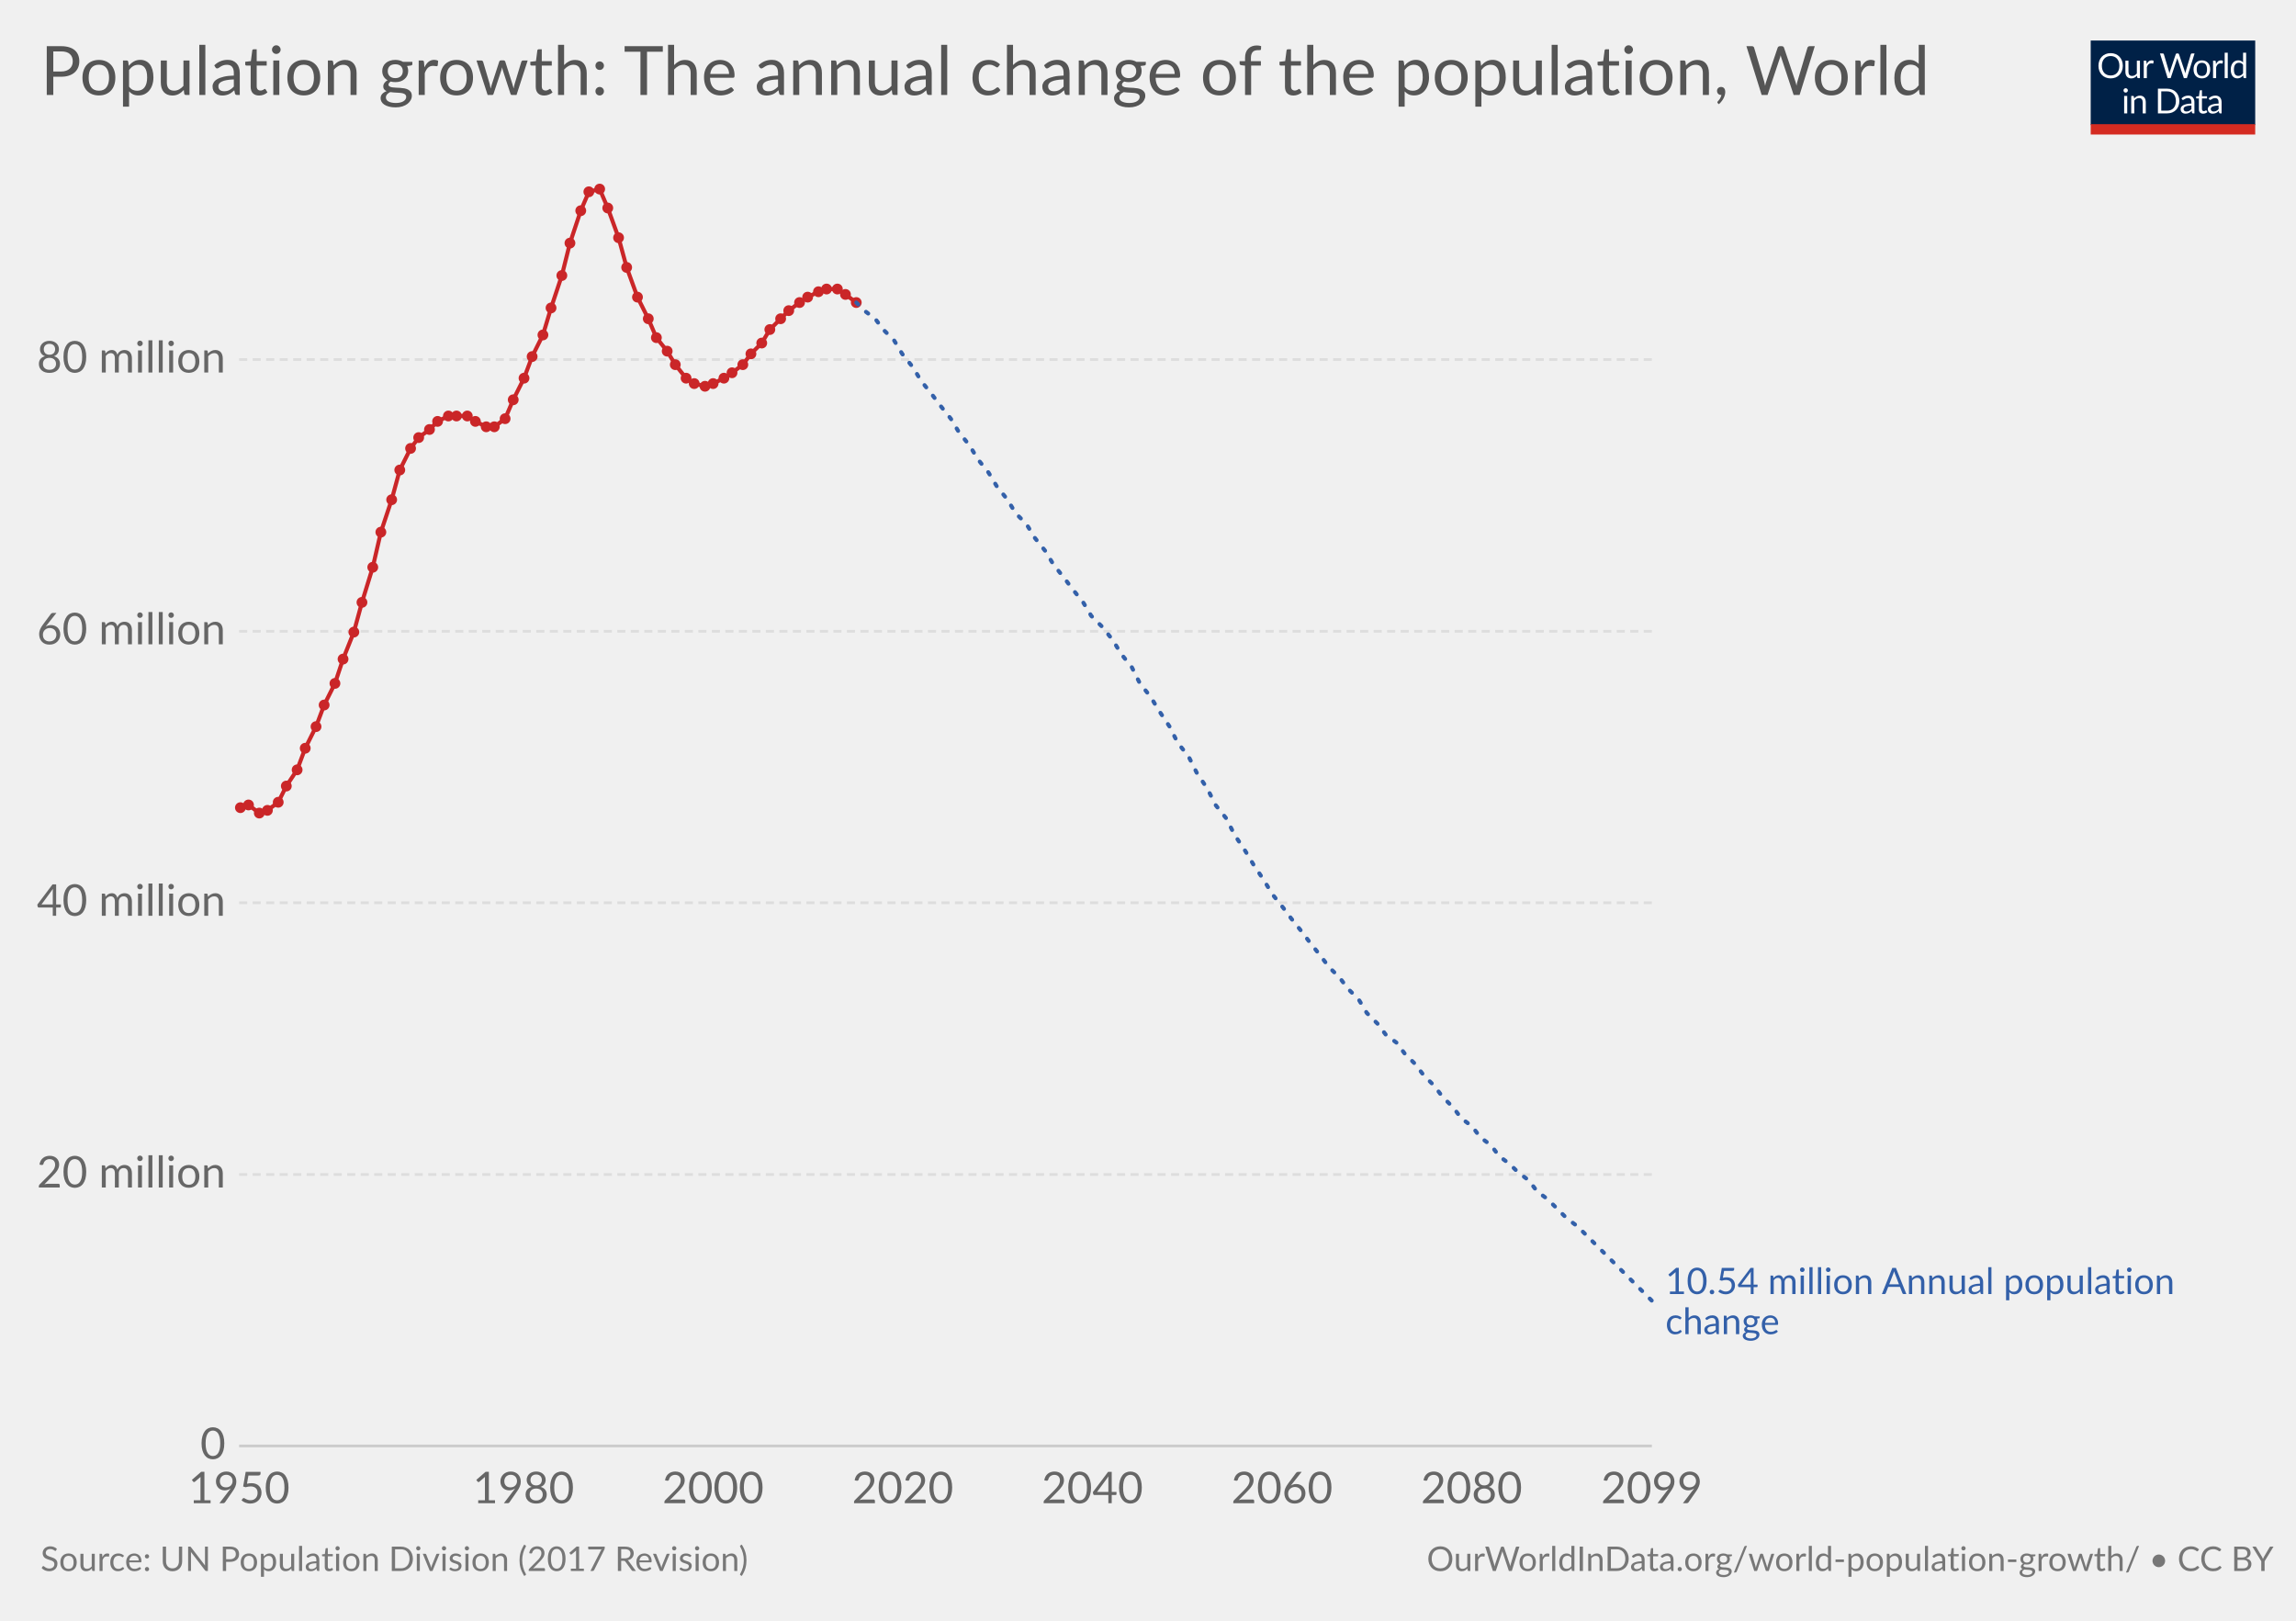
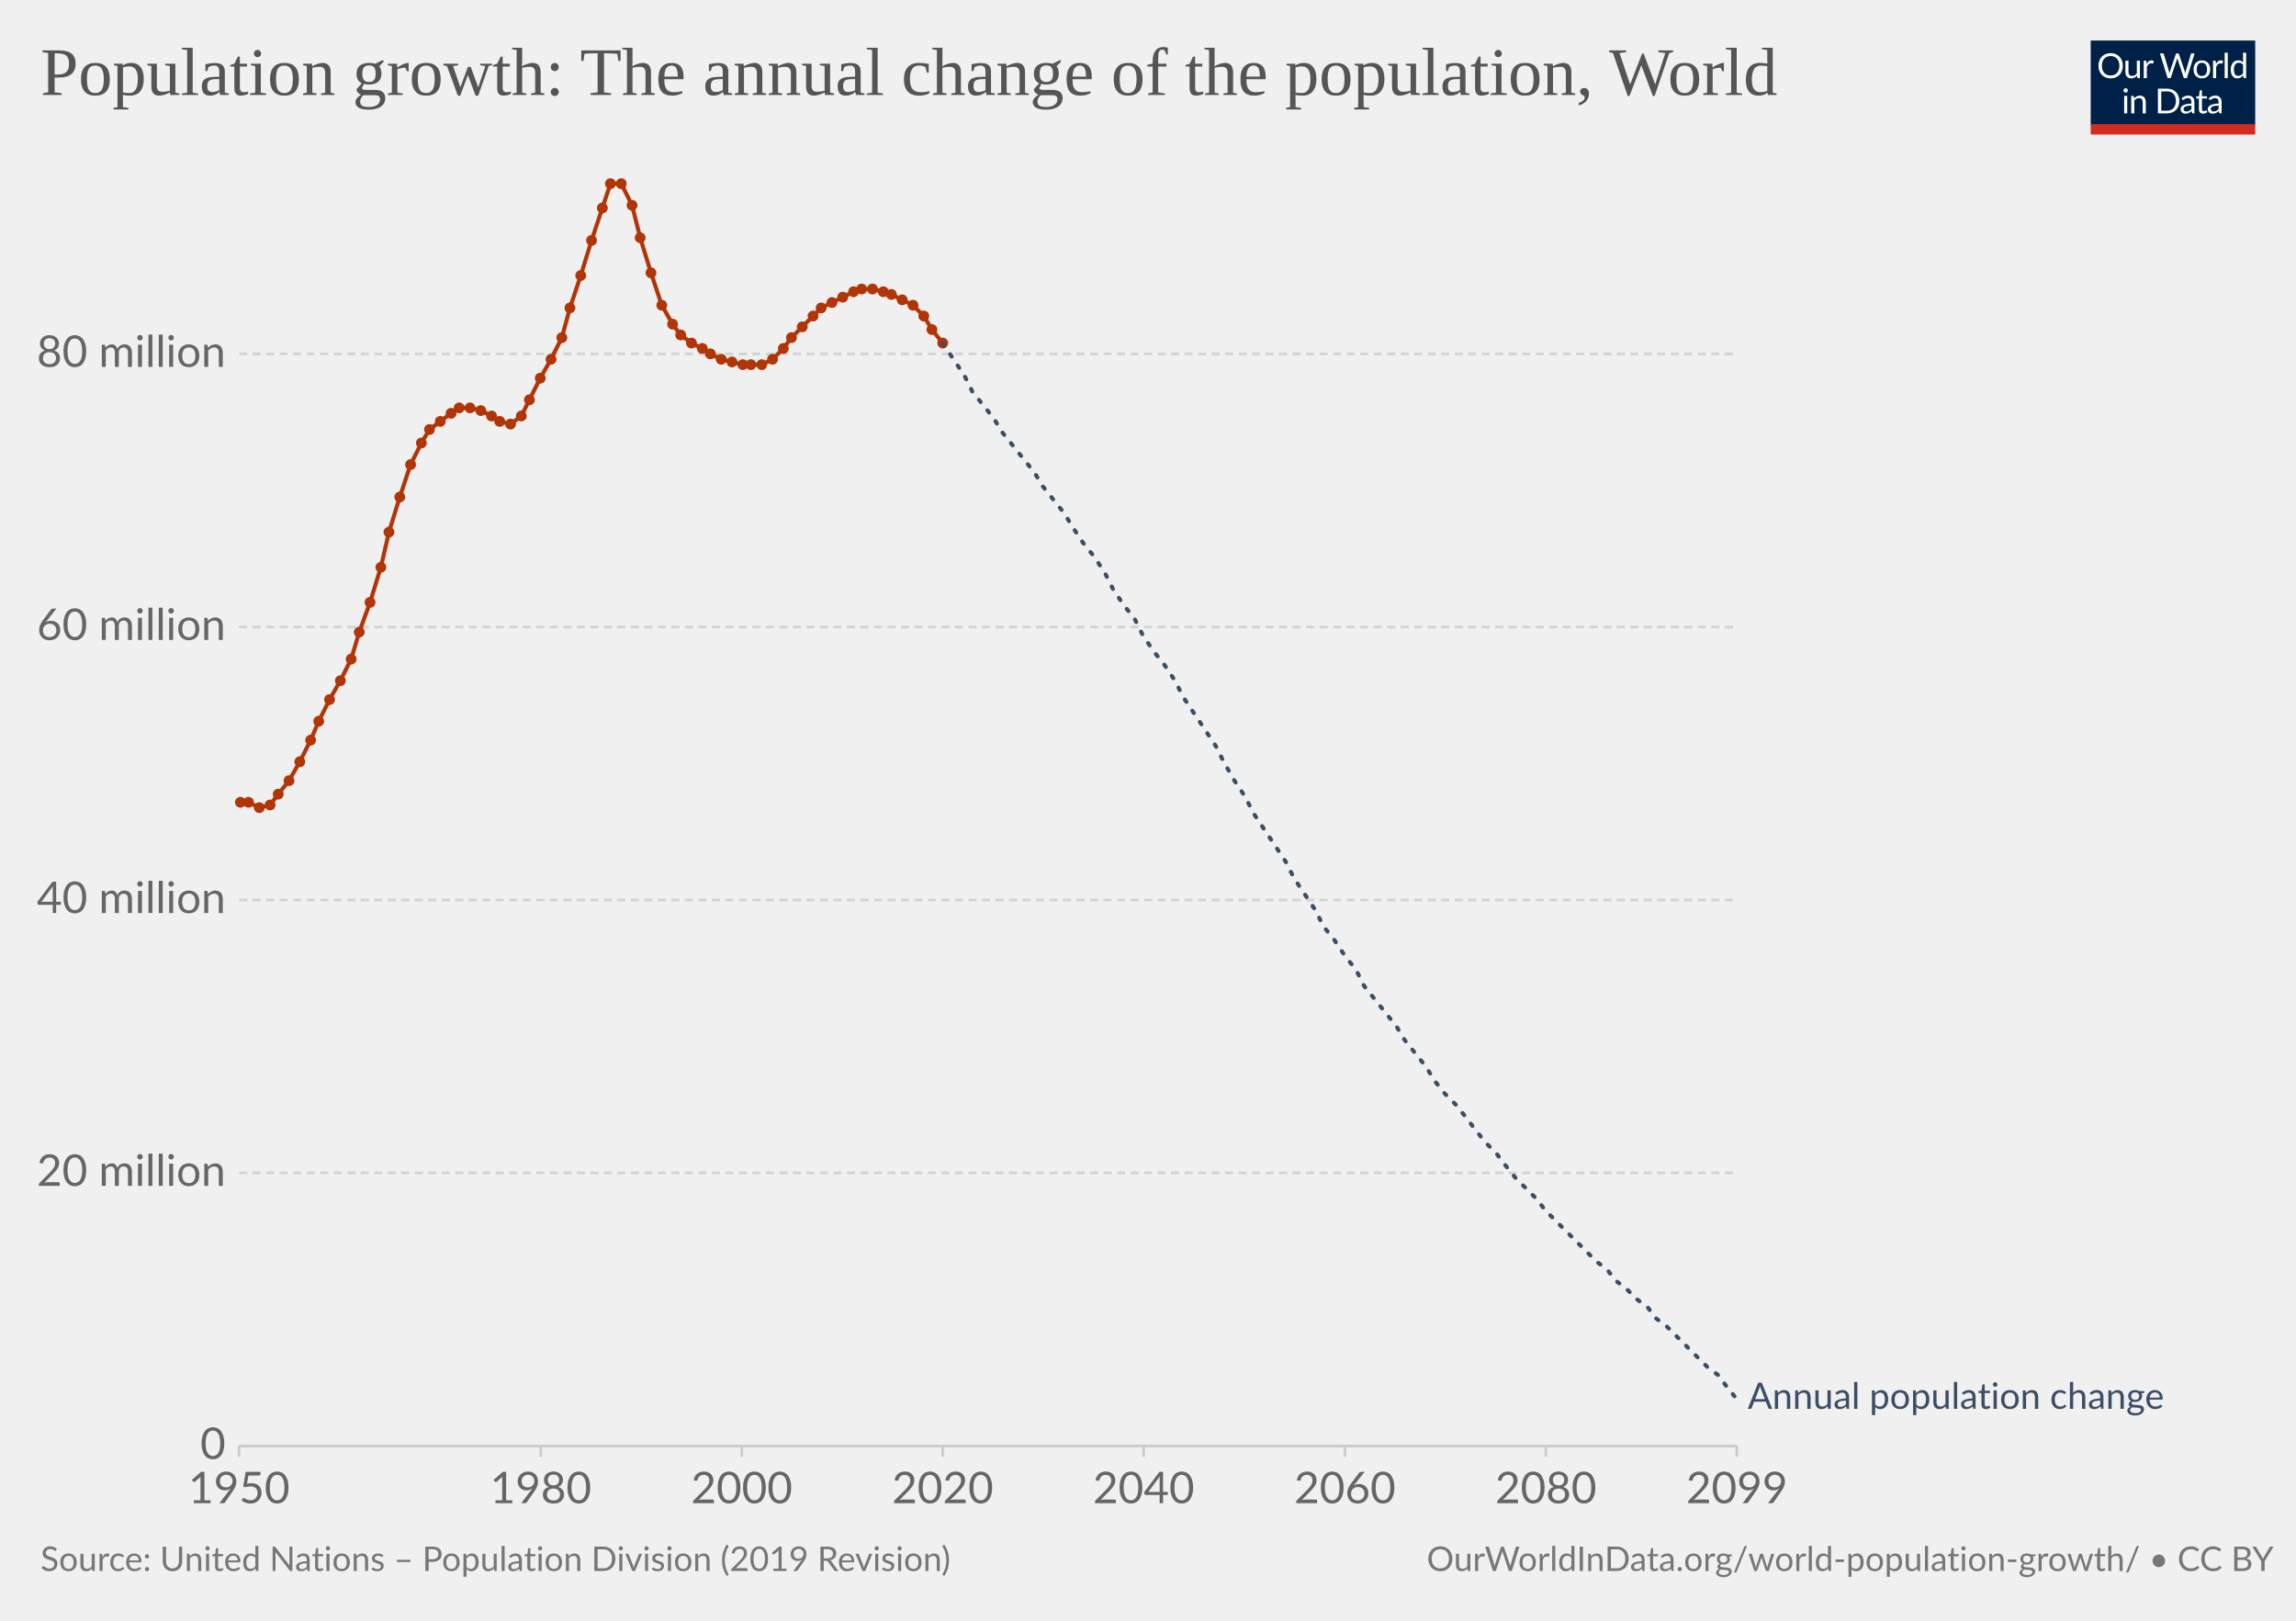
- <svg xmlns="http://www.w3.org/2000/svg" version="1.1" style="font-family:Lato, 'Helvetica Neue', Helvetica, Arial, sans-serif;font-size:18px;background-color:white;text-rendering:optimizeLegibility;-webkit-font-smoothing:antialiased" width="850" height="600">
+ <svg xmlns="http://www.w3.org/2000/svg" version="1.1" style="background-color:#fff;-webkit-font-smoothing:antialiased" width="850" height="600" viewBox="0 0 850 600" font-family="Lato,'Helvetica Neue',Helvetica,Arial,sans-serif" font-size="18" text-rendering="optimizeLegibility">
  <g class="HeaderView">
-     <g transform="translate(774, 15) scale(0.29)">
+     <g transform="matrix(.29 0 0 .29 774 15)">
      <svg width="210" height="120" viewBox="0 0 210 120" fill="none">
        <g clip-path="url(#clip0)">
-           <path d="M0 0H210V107.89H0V0Z" fill="#002147" />
-           <path d="M40.979 32.248C40.979 34.609 40.605 36.78 39.857 38.76C39.109 40.725 38.053 42.419 36.689 43.842C35.325 45.265 33.682 46.372 31.761 47.164C29.854 47.941 27.742 48.33 25.425 48.33C23.107 48.33 20.995 47.941 19.089 47.164C17.182 46.372 15.547 45.265 14.183 43.842C12.819 42.419 11.763 40.725 11.015 38.76C10.267 36.78 9.893 34.609 9.893 32.248C9.893 29.887 10.267 27.723 11.015 25.758C11.763 23.778 12.819 22.077 14.183 20.654C15.547 19.217 17.182 18.102 19.089 17.31C20.995 16.518 23.107 16.122 25.425 16.122C27.742 16.122 29.854 16.518 31.761 17.31C33.682 18.102 35.325 19.217 36.689 20.654C38.053 22.077 39.109 23.778 39.857 25.758C40.605 27.723 40.979 29.887 40.979 32.248ZM36.601 32.248C36.601 30.312 36.337 28.574 35.809 27.034C35.281 25.494 34.533 24.196 33.565 23.14C32.597 22.069 31.423 21.248 30.045 20.676C28.666 20.104 27.126 19.818 25.425 19.818C23.738 19.818 22.205 20.104 20.827 20.676C19.448 21.248 18.267 22.069 17.285 23.14C16.317 24.196 15.569 25.494 15.041 27.034C14.513 28.574 14.249 30.312 14.249 32.248C14.249 34.184 14.513 35.922 15.041 37.462C15.569 38.987 16.317 40.285 17.285 41.356C18.267 42.412 19.448 43.226 20.827 43.798C22.205 44.355 23.738 44.634 25.425 44.634C27.126 44.634 28.666 44.355 30.045 43.798C31.423 43.226 32.597 42.412 33.565 41.356C34.533 40.285 35.281 38.987 35.809 37.462C36.337 35.922 36.601 34.184 36.601 32.248ZM62.823 25.714V48H60.491C59.934 48 59.582 47.729 59.435 47.186L59.127 44.788C58.159 45.859 57.074 46.724 55.871 47.384C54.669 48.029 53.29 48.352 51.735 48.352C50.518 48.352 49.44 48.154 48.501 47.758C47.577 47.347 46.8 46.775 46.169 46.042C45.539 45.309 45.062 44.421 44.739 43.38C44.431 42.339 44.277 41.187 44.277 39.926V25.714H48.193V39.926C48.193 41.613 48.575 42.918 49.337 43.842C50.115 44.766 51.295 45.228 52.879 45.228C54.038 45.228 55.116 44.957 56.113 44.414C57.125 43.857 58.057 43.094 58.907 42.126V25.714H62.823ZM71.43 30.18C72.135 28.655 73 27.467 74.027 26.616C75.053 25.751 76.307 25.318 77.789 25.318C78.258 25.318 78.705 25.369 79.131 25.472C79.571 25.575 79.959 25.736 80.297 25.956L80.011 28.882C79.923 29.249 79.703 29.432 79.351 29.432C79.145 29.432 78.845 29.388 78.449 29.3C78.053 29.212 77.605 29.168 77.107 29.168C76.403 29.168 75.772 29.271 75.215 29.476C74.672 29.681 74.181 29.989 73.741 30.4C73.315 30.796 72.927 31.295 72.575 31.896C72.237 32.483 71.929 33.157 71.651 33.92V48H67.713V25.714H69.957C70.382 25.714 70.675 25.795 70.837 25.956C70.998 26.117 71.108 26.396 71.167 26.792L71.43 30.18ZM132.589 16.474L122.755 48H118.927L110.941 23.954C110.867 23.719 110.794 23.47 110.721 23.206C110.662 22.942 110.596 22.663 110.523 22.37C110.449 22.663 110.376 22.942 110.303 23.206C110.23 23.47 110.156 23.719 110.083 23.954L102.053 48H98.225L88.391 16.474H91.933C92.314 16.474 92.629 16.569 92.879 16.76C93.143 16.951 93.311 17.193 93.385 17.486L99.897 39.398C99.999 39.794 100.095 40.219 100.183 40.674C100.285 41.129 100.381 41.613 100.469 42.126C100.571 41.613 100.674 41.129 100.777 40.674C100.894 40.205 101.019 39.779 101.151 39.398L108.565 17.486C108.653 17.237 108.821 17.009 109.071 16.804C109.335 16.584 109.65 16.474 110.017 16.474H111.249C111.63 16.474 111.938 16.569 112.173 16.76C112.407 16.951 112.583 17.193 112.701 17.486L120.093 39.398C120.225 39.779 120.342 40.19 120.445 40.63C120.562 41.07 120.672 41.532 120.775 42.016C120.848 41.532 120.929 41.07 121.017 40.63C121.105 40.19 121.2 39.779 121.303 39.398L127.837 17.486C127.91 17.222 128.072 16.987 128.321 16.782C128.585 16.577 128.9 16.474 129.267 16.474H132.589ZM141.94 25.362C143.568 25.362 145.034 25.633 146.34 26.176C147.645 26.719 148.76 27.489 149.684 28.486C150.608 29.483 151.312 30.693 151.796 32.116C152.294 33.524 152.544 35.101 152.544 36.846C152.544 38.606 152.294 40.19 151.796 41.598C151.312 43.006 150.608 44.209 149.684 45.206C148.76 46.203 147.645 46.973 146.34 47.516C145.034 48.044 143.568 48.308 141.94 48.308C140.297 48.308 138.816 48.044 137.496 47.516C136.19 46.973 135.076 46.203 134.152 45.206C133.228 44.209 132.516 43.006 132.018 41.598C131.534 40.19 131.292 38.606 131.292 36.846C131.292 35.101 131.534 33.524 132.018 32.116C132.516 30.693 133.228 29.483 134.152 28.486C135.076 27.489 136.19 26.719 137.496 26.176C138.816 25.633 140.297 25.362 141.94 25.362ZM141.94 45.25C144.14 45.25 145.782 44.517 146.868 43.05C147.953 41.569 148.496 39.508 148.496 36.868C148.496 34.213 147.953 32.145 146.868 30.664C145.782 29.183 144.14 28.442 141.94 28.442C140.825 28.442 139.85 28.633 139.014 29.014C138.192 29.395 137.503 29.945 136.946 30.664C136.403 31.383 135.992 32.27 135.714 33.326C135.45 34.367 135.318 35.548 135.318 36.868C135.318 39.508 135.86 41.569 136.946 43.05C138.046 44.517 139.71 45.25 141.94 45.25ZM159.908 30.18C160.612 28.655 161.478 27.467 162.504 26.616C163.531 25.751 164.785 25.318 166.266 25.318C166.736 25.318 167.183 25.369 167.608 25.472C168.048 25.575 168.437 25.736 168.774 25.956L168.488 28.882C168.4 29.249 168.18 29.432 167.828 29.432C167.623 29.432 167.322 29.388 166.926 29.3C166.53 29.212 166.083 29.168 165.584 29.168C164.88 29.168 164.25 29.271 163.692 29.476C163.15 29.681 162.658 29.989 162.218 30.4C161.793 30.796 161.404 31.295 161.052 31.896C160.715 32.483 160.407 33.157 160.128 33.92V48H156.19V25.714H158.434C158.86 25.714 159.153 25.795 159.314 25.956C159.476 26.117 159.586 26.396 159.644 26.792L159.908 30.18ZM174.946 15.594V48H171.03V15.594H174.946ZM194.496 31.016C193.763 30.033 192.971 29.351 192.12 28.97C191.269 28.574 190.316 28.376 189.26 28.376C187.192 28.376 185.601 29.117 184.486 30.598C183.371 32.079 182.814 34.191 182.814 36.934C182.814 38.386 182.939 39.633 183.188 40.674C183.437 41.701 183.804 42.551 184.288 43.226C184.772 43.886 185.366 44.37 186.07 44.678C186.774 44.986 187.573 45.14 188.468 45.14C189.759 45.14 190.881 44.847 191.834 44.26C192.802 43.673 193.689 42.845 194.496 41.774V31.016ZM198.412 15.594V48H196.08C195.523 48 195.171 47.729 195.024 47.186L194.672 44.48C193.719 45.624 192.633 46.548 191.416 47.252C190.199 47.956 188.791 48.308 187.192 48.308C185.916 48.308 184.757 48.066 183.716 47.582C182.675 47.083 181.787 46.357 181.054 45.404C180.321 44.451 179.756 43.263 179.36 41.84C178.964 40.417 178.766 38.782 178.766 36.934C178.766 35.291 178.986 33.766 179.426 32.358C179.866 30.935 180.497 29.703 181.318 28.662C182.139 27.621 183.144 26.807 184.332 26.22C185.535 25.619 186.884 25.318 188.38 25.318C189.744 25.318 190.91 25.553 191.878 26.022C192.861 26.477 193.733 27.115 194.496 27.936V15.594H198.412ZM46.614 70.714V93H42.698V70.714H46.614ZM47.45 63.718C47.45 64.099 47.369 64.459 47.208 64.796C47.061 65.119 46.856 65.412 46.592 65.676C46.343 65.925 46.042 66.123 45.69 66.27C45.352 66.417 44.993 66.49 44.612 66.49C44.23 66.49 43.871 66.417 43.534 66.27C43.211 66.123 42.925 65.925 42.676 65.676C42.426 65.412 42.228 65.119 42.082 64.796C41.935 64.459 41.862 64.099 41.862 63.718C41.862 63.337 41.935 62.977 42.082 62.64C42.228 62.288 42.426 61.987 42.676 61.738C42.925 61.474 43.211 61.269 43.534 61.122C43.871 60.975 44.23 60.902 44.612 60.902C44.993 60.902 45.352 60.975 45.69 61.122C46.042 61.269 46.343 61.474 46.592 61.738C46.856 61.987 47.061 62.288 47.208 62.64C47.369 62.977 47.45 63.337 47.45 63.718ZM55.424 73.948C55.908 73.405 56.422 72.914 56.964 72.474C57.507 72.034 58.079 71.66 58.68 71.352C59.296 71.029 59.941 70.787 60.616 70.626C61.306 70.45 62.046 70.362 62.838 70.362C64.055 70.362 65.126 70.567 66.05 70.978C66.989 71.374 67.766 71.946 68.382 72.694C69.013 73.427 69.49 74.315 69.812 75.356C70.135 76.397 70.296 77.549 70.296 78.81V93H66.358V78.81C66.358 77.123 65.969 75.818 65.192 74.894C64.43 73.955 63.264 73.486 61.694 73.486C60.535 73.486 59.45 73.765 58.438 74.322C57.441 74.879 56.517 75.635 55.666 76.588V93H51.728V70.714H54.082C54.639 70.714 54.984 70.985 55.116 71.528L55.424 73.948ZM113.129 77.248C113.129 79.609 112.755 81.758 112.007 83.694C111.259 85.63 110.203 87.287 108.839 88.666C107.475 90.045 105.832 91.115 103.911 91.878C102.004 92.626 99.892 93 97.575 93H85.805V61.474H97.575C99.892 61.474 102.004 61.855 103.911 62.618C105.832 63.366 107.475 64.437 108.839 65.83C110.203 67.209 111.259 68.866 112.007 70.802C112.755 72.738 113.129 74.887 113.129 77.248ZM108.751 77.248C108.751 75.312 108.487 73.581 107.959 72.056C107.431 70.531 106.683 69.24 105.715 68.184C104.747 67.128 103.574 66.321 102.195 65.764C100.816 65.207 99.276 64.928 97.575 64.928H90.073V89.546H97.575C99.276 89.546 100.816 89.267 102.195 88.71C103.574 88.153 104.747 87.353 105.715 86.312C106.683 85.256 107.431 83.965 107.959 82.44C108.487 80.915 108.751 79.184 108.751 77.248ZM128.553 82.968C126.749 83.027 125.209 83.173 123.933 83.408C122.672 83.628 121.638 83.921 120.831 84.288C120.039 84.655 119.46 85.087 119.093 85.586C118.741 86.085 118.565 86.642 118.565 87.258C118.565 87.845 118.661 88.351 118.851 88.776C119.042 89.201 119.299 89.553 119.621 89.832C119.959 90.096 120.347 90.294 120.787 90.426C121.242 90.543 121.726 90.602 122.239 90.602C122.929 90.602 123.559 90.536 124.131 90.404C124.703 90.257 125.239 90.052 125.737 89.788C126.251 89.524 126.735 89.209 127.189 88.842C127.659 88.475 128.113 88.057 128.553 87.588V82.968ZM115.903 73.86C117.135 72.672 118.463 71.785 119.885 71.198C121.308 70.611 122.885 70.318 124.615 70.318C125.862 70.318 126.969 70.523 127.937 70.934C128.905 71.345 129.719 71.917 130.379 72.65C131.039 73.383 131.538 74.271 131.875 75.312C132.213 76.353 132.381 77.497 132.381 78.744V93H130.643C130.262 93 129.969 92.941 129.763 92.824C129.558 92.692 129.397 92.443 129.279 92.076L128.839 89.964C128.253 90.507 127.681 90.991 127.123 91.416C126.566 91.827 125.979 92.179 125.363 92.472C124.747 92.751 124.087 92.963 123.383 93.11C122.694 93.271 121.924 93.352 121.073 93.352C120.208 93.352 119.394 93.235 118.631 93C117.869 92.751 117.201 92.384 116.629 91.9C116.072 91.416 115.625 90.807 115.287 90.074C114.965 89.326 114.803 88.446 114.803 87.434C114.803 86.554 115.045 85.711 115.529 84.904C116.013 84.083 116.798 83.357 117.883 82.726C118.969 82.095 120.384 81.582 122.129 81.186C123.875 80.775 126.016 80.541 128.553 80.482V78.744C128.553 77.013 128.179 75.708 127.431 74.828C126.683 73.933 125.591 73.486 124.153 73.486C123.185 73.486 122.371 73.611 121.711 73.86C121.066 74.095 120.501 74.366 120.017 74.674C119.548 74.967 119.137 75.239 118.785 75.488C118.448 75.723 118.111 75.84 117.773 75.84C117.509 75.84 117.282 75.774 117.091 75.642C116.901 75.495 116.739 75.319 116.607 75.114L115.903 73.86ZM143.568 93.352C141.808 93.352 140.451 92.861 139.498 91.878C138.559 90.895 138.09 89.48 138.09 87.632V73.992H135.406C135.171 73.992 134.973 73.926 134.812 73.794C134.65 73.647 134.57 73.427 134.57 73.134V71.572L138.222 71.11L139.124 64.224C139.168 64.004 139.263 63.828 139.41 63.696C139.571 63.549 139.776 63.476 140.026 63.476H142.006V71.154H148.452V73.992H142.006V87.368C142.006 88.307 142.233 89.003 142.688 89.458C143.142 89.913 143.729 90.14 144.448 90.14C144.858 90.14 145.21 90.089 145.504 89.986C145.812 89.869 146.076 89.744 146.296 89.612C146.516 89.48 146.699 89.363 146.846 89.26C147.007 89.143 147.146 89.084 147.264 89.084C147.469 89.084 147.652 89.209 147.814 89.458L148.958 91.328C148.283 91.959 147.469 92.457 146.516 92.824C145.562 93.176 144.58 93.352 143.568 93.352ZM163.253 82.968C161.449 83.027 159.909 83.173 158.633 83.408C157.372 83.628 156.338 83.921 155.531 84.288C154.739 84.655 154.16 85.087 153.793 85.586C153.441 86.085 153.265 86.642 153.265 87.258C153.265 87.845 153.36 88.351 153.551 88.776C153.742 89.201 153.998 89.553 154.321 89.832C154.658 90.096 155.047 90.294 155.487 90.426C155.942 90.543 156.426 90.602 156.939 90.602C157.628 90.602 158.259 90.536 158.831 90.404C159.403 90.257 159.938 90.052 160.437 89.788C160.95 89.524 161.434 89.209 161.889 88.842C162.358 88.475 162.813 88.057 163.253 87.588V82.968ZM150.603 73.86C151.835 72.672 153.162 71.785 154.585 71.198C156.008 70.611 157.584 70.318 159.315 70.318C160.562 70.318 161.669 70.523 162.637 70.934C163.605 71.345 164.419 71.917 165.079 72.65C165.739 73.383 166.238 74.271 166.575 75.312C166.912 76.353 167.081 77.497 167.081 78.744V93H165.343C164.962 93 164.668 92.941 164.463 92.824C164.258 92.692 164.096 92.443 163.979 92.076L163.539 89.964C162.952 90.507 162.38 90.991 161.823 91.416C161.266 91.827 160.679 92.179 160.063 92.472C159.447 92.751 158.787 92.963 158.083 93.11C157.394 93.271 156.624 93.352 155.773 93.352C154.908 93.352 154.094 93.235 153.331 93C152.568 92.751 151.901 92.384 151.329 91.9C150.772 91.416 150.324 90.807 149.987 90.074C149.664 89.326 149.503 88.446 149.503 87.434C149.503 86.554 149.745 85.711 150.229 84.904C150.713 84.083 151.498 83.357 152.583 82.726C153.668 82.095 155.084 81.582 156.829 81.186C158.574 80.775 160.716 80.541 163.253 80.482V78.744C163.253 77.013 162.879 75.708 162.131 74.828C161.383 73.933 160.29 73.486 158.853 73.486C157.885 73.486 157.071 73.611 156.411 73.86C155.766 74.095 155.201 74.366 154.717 74.674C154.248 74.967 153.837 75.239 153.485 75.488C153.148 75.723 152.81 75.84 152.473 75.84C152.209 75.84 151.982 75.774 151.791 75.642C151.6 75.495 151.439 75.319 151.307 75.114L150.603 73.86Z" fill="white" />
-           <rect y="106.789" width="210" height="13.211" fill="#D42B21" />
+           <path d="M0 0h210v107.89H0V0z" fill="#002147" />
+           <path d="M40.98 32.25c0 2.36-.38 4.53-1.12 6.51a14.26 14.26 0 01-8.1 8.4c-1.9.78-4.02 1.17-6.34 1.17a16.6 16.6 0 01-6.33-1.17 14.31 14.31 0 01-8.08-8.4 18.29 18.29 0 01-1.12-6.51c0-2.36.38-4.53 1.12-6.5a14.32 14.32 0 018.07-8.44c1.92-.8 4.03-1.19 6.34-1.19 2.32 0 4.43.4 6.34 1.19 1.92.8 3.56 1.9 4.93 3.34a14.87 14.87 0 013.17 5.1 18.1 18.1 0 011.12 6.5zm-4.38 0c0-1.94-.26-3.68-.8-5.22a10.91 10.91 0 00-2.24-3.89 9.68 9.68 0 00-3.52-2.46 11.95 11.95 0 00-4.62-.86c-1.68 0-3.21.28-4.6.86a9.88 9.88 0 00-3.54 2.46 10.91 10.91 0 00-2.24 3.9c-.53 1.53-.8 3.27-.8 5.2 0 1.94.27 3.68.8 5.22a11.17 11.17 0 002.24 3.9 10.01 10.01 0 003.55 2.44c1.38.56 2.9.83 4.6.83 1.7 0 3.24-.27 4.61-.83a9.8 9.8 0 003.52-2.44 11.17 11.17 0 002.25-3.9c.53-1.54.8-3.28.8-5.21zm26.22-6.54V48H60.5c-.56 0-.9-.27-1.05-.81l-.31-2.4a12.45 12.45 0 01-3.26 2.6c-1.2.64-2.58.96-4.13.96-1.22 0-2.3-.2-3.24-.6a6.52 6.52 0 01-2.33-1.7 7.37 7.37 0 01-1.43-2.67c-.3-1.04-.46-2.2-.46-3.45V25.7h3.91v14.22c0 1.68.38 2.99 1.15 3.91.77.93 1.96 1.39 3.54 1.39 1.16 0 2.24-.27 3.23-.82a10.42 10.42 0 002.8-2.28V25.7h3.91zm8.61 4.47a9.94 9.94 0 012.6-3.56 5.64 5.64 0 013.76-1.3c.47 0 .92.05 1.34.15.44.1.83.27 1.17.49l-.3 2.92c-.09.37-.3.55-.66.55-.2 0-.5-.04-.9-.13a6.21 6.21 0 00-3.24.18c-.54.2-1.03.5-1.47.92-.42.4-.81.9-1.17 1.5-.33.58-.64 1.26-.92 2.02V48H67.7V25.71h2.25c.42 0 .72.08.88.25.16.16.27.44.33.83l.26 3.39zm61.16-13.7L122.75 48h-3.82l-7.99-24.05a21.95 21.95 0 01-.42-1.58 38.36 38.36 0 01-.44 1.58L102.05 48h-3.83L88.4 16.47h3.54c.38 0 .7.1.95.29.26.2.43.43.5.73l6.52 21.9c.1.4.2.83.28 1.28.1.46.2.94.29 1.46l.3-1.46c.12-.47.25-.9.38-1.27l7.41-21.91c.1-.25.26-.48.51-.69.27-.22.58-.33.95-.33h1.23c.38 0 .69.1.92.29.24.2.41.43.53.73l7.4 21.9a28.4 28.4 0 01.68 2.62 29.52 29.52 0 01.52-2.61l6.54-21.91c.07-.27.23-.5.48-.7.27-.21.58-.32.95-.32h3.32zm9.35 8.88c1.63 0 3.1.27 4.4.82a9.43 9.43 0 015.46 5.94c.5 1.4.74 2.98.74 4.73 0 1.76-.25 3.34-.74 4.75a9.43 9.43 0 01-5.46 5.92c-1.3.52-2.77.79-4.4.79-1.64 0-3.12-.27-4.44-.8a9.42 9.42 0 01-3.35-2.3c-.92-1-1.63-2.2-2.13-3.61-.49-1.41-.73-3-.73-4.75s.24-3.33.73-4.73c.5-1.43 1.2-2.64 2.13-3.63a9.4 9.4 0 013.35-2.31c1.32-.55 2.8-.82 4.44-.82zm0 19.89c2.2 0 3.84-.73 4.93-2.2 1.08-1.48 1.63-3.54 1.63-6.18 0-2.66-.55-4.72-1.63-6.2-1.09-1.49-2.73-2.23-4.93-2.23-1.12 0-2.09.2-2.93.57a5.7 5.7 0 00-2.06 1.65 7.5 7.5 0 00-1.24 2.67c-.26 1.04-.4 2.22-.4 3.54 0 2.64.55 4.7 1.64 6.18 1.1 1.47 2.76 2.2 4.99 2.2zm17.97-15.07a9.94 9.94 0 012.6-3.56 5.64 5.64 0 013.76-1.3c.47 0 .91.05 1.34.15.44.1.83.27 1.16.49l-.28 2.92c-.09.37-.31.55-.66.55-.2 0-.5-.04-.9-.13a6.2 6.2 0 00-3.24.18c-.54.2-1.03.5-1.47.92-.43.4-.82.9-1.17 1.5a13.1 13.1 0 00-.92 2.02V48h-3.94V25.71h2.24c.43 0 .72.08.88.25.17.16.28.44.33.83l.27 3.39zm15.04-14.59V48h-3.92V15.6h3.92zm19.55 15.43a6.22 6.22 0 00-2.38-2.05 6.7 6.7 0 00-2.86-.6c-2.07 0-3.66.75-4.77 2.23-1.12 1.48-1.68 3.6-1.68 6.33 0 1.46.13 2.7.38 3.74a7.29 7.29 0 001.1 2.56 4.35 4.35 0 001.78 1.45c.7.3 1.5.46 2.4.46 1.29 0 2.41-.3 3.36-.88a9.6 9.6 0 002.67-2.49V31.02zm3.91-15.43V48h-2.33c-.56 0-.9-.27-1.06-.81l-.35-2.71a12.13 12.13 0 01-3.25 2.77 8.28 8.28 0 01-4.23 1.06 7.31 7.31 0 01-6.14-2.9c-.73-.96-1.3-2.15-1.69-3.57a18.35 18.35 0 01.07-9.48 11.29 11.29 0 011.89-3.7 8.7 8.7 0 017.06-3.34 7.96 7.96 0 016.12 2.62V15.59h3.91zM46.61 70.71V93H42.7V70.71h3.91zm.84-7c0 .39-.08.75-.24 1.09a2.81 2.81 0 01-1.52 1.47 2.67 2.67 0 01-2.16 0 2.9 2.9 0 01-1.45-1.47 2.67 2.67 0 010-2.16c.15-.35.35-.65.6-.9.25-.27.53-.47.85-.62a2.67 2.67 0 012.16 0c.35.15.65.35.9.62.27.25.47.55.62.9.16.34.24.7.24 1.08zm7.97 10.24c.49-.54 1-1.04 1.54-1.48a9.85 9.85 0 013.66-1.84 8.96 8.96 0 015.43.35c.94.4 1.72.97 2.33 1.71a7.36 7.36 0 011.43 2.67c.32 1.04.49 2.19.49 3.45V93h-3.94V78.81c0-1.69-.4-3-1.17-3.92-.76-.93-1.93-1.4-3.5-1.4a6.6 6.6 0 00-3.25.83c-1 .56-1.92 1.31-2.77 2.27V93h-3.94V70.71h2.35c.56 0 .9.28 1.04.82l.3 2.42zm57.7 3.3c0 2.36-.37 4.5-1.11 6.44a14.3 14.3 0 01-3.17 4.98 14.1 14.1 0 01-4.93 3.2c-1.9.76-4.02 1.13-6.33 1.13H85.8V61.47h11.77c2.31 0 4.42.39 6.33 1.15a13.8 13.8 0 018.1 8.18 17.75 17.75 0 011.12 6.45zm-4.37 0c0-1.94-.26-3.67-.8-5.2a10.94 10.94 0 00-2.23-3.87 9.57 9.57 0 00-3.53-2.42 12.23 12.23 0 00-4.61-.83h-7.5v24.62h7.5c1.7 0 3.24-.28 4.61-.84a9.7 9.7 0 003.53-2.4 10.94 10.94 0 002.24-3.87c.53-1.53.8-3.26.8-5.2zm19.8 5.72c-1.8.06-3.34.2-4.62.44-1.26.22-2.3.51-3.1.88-.8.36-1.37.8-1.74 1.3-.35.5-.53 1.05-.53 1.67 0 .58.1 1.1.3 1.52a3 3 0 00.76 1.05c.34.27.73.46 1.17.6.45.11.94.17 1.45.17a7.28 7.28 0 003.5-.81 11.95 11.95 0 002.82-2.2v-4.62zm-12.65-9.11a12.73 12.73 0 013.98-2.66c1.43-.59 3-.88 4.73-.88 1.25 0 2.36.2 3.33.61a6.81 6.81 0 013.94 4.38c.33 1.04.5 2.19.5 3.43V93h-1.74a1.8 1.8 0 01-.88-.18c-.2-.13-.36-.38-.48-.74l-.44-2.12c-.59.55-1.16 1.03-1.72 1.46a9.48 9.48 0 01-3.74 1.7c-.69.15-1.46.23-2.3.23-.87 0-1.69-.12-2.45-.35a5.34 5.34 0 01-3.34-2.93 6.64 6.64 0 01-.49-2.64c0-.88.25-1.72.73-2.53a6.33 6.33 0 012.35-2.17c1.09-.63 2.5-1.15 4.25-1.54 1.75-.41 3.89-.65 6.42-.7v-1.75c0-1.73-.37-3.03-1.12-3.91-.75-.9-1.84-1.34-3.28-1.34-.97 0-1.78.12-2.44.37-.64.23-1.2.5-1.7.81l-1.23.82c-.33.23-.67.35-1 .35-.27 0-.5-.07-.69-.2a2.1 2.1 0 01-.48-.53l-.7-1.25zm27.67 19.5c-1.76 0-3.12-.5-4.07-1.48-.94-.98-1.41-2.4-1.41-4.25V74h-2.68a.9.9 0 01-.6-.2c-.16-.14-.24-.36-.24-.66v-1.56l3.65-.46.9-6.89a.9.9 0 01.29-.52.88.88 0 01.62-.22H142v7.67h6.44V74H142v13.38c0 .94.22 1.63.68 2.09.45.45 1.04.68 1.76.68a3.21 3.21 0 001.85-.53l.55-.35c.16-.12.3-.18.41-.18.2 0 .4.13.55.38l1.15 1.87a7.45 7.45 0 01-2.44 1.5c-.96.35-1.94.52-2.95.52zm19.68-10.4c-1.8.07-3.34.21-4.62.45-1.26.22-2.3.51-3.1.88-.8.36-1.37.8-1.74 1.3-.35.5-.53 1.05-.53 1.67 0 .58.1 1.1.3 1.52.18.42.44.77.76 1.05.34.27.73.46 1.17.6.45.11.94.17 1.45.17a7.3 7.3 0 003.5-.81 12.04 12.04 0 002.82-2.2v-4.62zm-12.65-9.1a12.72 12.72 0 013.99-2.66c1.42-.59 3-.88 4.72-.88 1.25 0 2.36.2 3.33.61a6.81 6.81 0 013.94 4.38c.33 1.04.5 2.19.5 3.43V93h-1.74a1.8 1.8 0 01-.88-.18c-.2-.13-.36-.38-.48-.74l-.44-2.12c-.59.55-1.16 1.03-1.72 1.46a9.48 9.48 0 01-3.74 1.7c-.69.15-1.46.23-2.3.23-.87 0-1.69-.12-2.45-.35a5.33 5.33 0 01-3.34-2.93 6.62 6.62 0 01-.49-2.64c0-.88.25-1.72.73-2.53a6.33 6.33 0 012.35-2.17c1.09-.63 2.5-1.15 4.25-1.54a31.2 31.2 0 016.42-.7v-1.75c0-1.73-.37-3.03-1.12-3.91-.75-.9-1.84-1.34-3.28-1.34-.97 0-1.78.12-2.44.37-.64.23-1.2.5-1.7.81-.46.3-.87.57-1.22.82-.34.23-.68.35-1.02.35-.26 0-.49-.07-.68-.2a1.88 1.88 0 01-.48-.53l-.7-1.25z" fill="#fff" />
+           <path fill="#D42B21" d="M0 106.79h210V120H0z" />
        </g>
        <defs>
          <clipPath id="clip0">
-             <rect width="210" height="120" fill="white" />
+             <path fill="#fff" d="M0 0h210v120H0z" />
          </clipPath>
        </defs>
      </svg>
    </g>
-     <a href="https://ourworldindata.org/grapher/population-growth-the-annual-change-of-the-population" target="_blank">
-       <text font-size="25.20" x="15.0" y="35.2" fill="#555">
+     <a href="https://ourworldindata.org/grapher/population-growth-the-annual-change-of-the-population?tab=chart&amp;stackMode=absolute&amp;region=World" target="_blank" font-family="&quot;Playfair Display&quot;,Georgia,&quot;Times New Roman&quot;,serif">
+       <text font-size="25.2" x="15" y="35.2" fill="#555">
        <tspan x="15" y="35.16">Population growth: The annual change of the population, World</tspan>
      </text>
    </a>
  </g>
  <g class="LineChart">
    <defs>
-       <clipPath id="boundsClip-569">
-         <rect x="78.526" y="0" width="830" height="973" />
+       <clipPath id="a">
+         <path d="M78.53 0h830v977h-830z" />
      </clipPath>
    </defs>
-     <g class="AxisBoxView">
+     <g class="DualAxisView">
      <g class="HorizontalAxis">
+         <path stroke="#ccc" d="M88.5 535.3v4M200.2 535.3v4M274.6 535.3v4M349 535.3v4M423.4 535.3v4M497.9 535.3v4M572.3 535.3v4M643 535.3v4" />
        <text x="88.5" y="556.5" fill="#666" text-anchor="middle" font-size="16.2">1950</text>
-         <text x="193.8" y="556.5" fill="#666" text-anchor="middle" font-size="16.2">1980</text>
-         <text x="264" y="556.5" fill="#666" text-anchor="middle" font-size="16.2">2000</text>
-         <text x="334.2" y="556.5" fill="#666" text-anchor="middle" font-size="16.2">2020</text>
-         <text x="404.4" y="556.5" fill="#666" text-anchor="middle" font-size="16.2">2040</text>
-         <text x="474.6" y="556.5" fill="#666" text-anchor="middle" font-size="16.2">2060</text>
-         <text x="544.8" y="556.5" fill="#666" text-anchor="middle" font-size="16.2">2080</text>
-         <text x="611.5" y="556.5" fill="#666" text-anchor="middle" font-size="16.2">2099</text>
+         <text x="200.2" y="556.5" fill="#666" text-anchor="middle" font-size="16.2">1980</text>
+         <text x="274.6" y="556.5" fill="#666" text-anchor="middle" font-size="16.2">2000</text>
+         <text x="349" y="556.5" fill="#666" text-anchor="middle" font-size="16.2">2020</text>
+         <text x="423.4" y="556.5" fill="#666" text-anchor="middle" font-size="16.2">2040</text>
+         <text x="497.9" y="556.5" fill="#666" text-anchor="middle" font-size="16.2">2060</text>
+         <text x="572.3" y="556.5" fill="#666" text-anchor="middle" font-size="16.2">2080</text>
+         <text x="643" y="556.5" fill="#666" text-anchor="middle" font-size="16.2">2099</text>
      </g>
-       <g class="VerticalAxis">
-         <text x="83.53" y="535.3" fill="#666" dominant-baseline="middle" text-anchor="end" font-size="16.2">0</text>
-         <text x="83.53" y="434.8" fill="#666" dominant-baseline="middle" text-anchor="end" font-size="16.2">20 million</text>
-         <text x="83.53" y="334.2" fill="#666" dominant-baseline="middle" text-anchor="end" font-size="16.2">40 million</text>
-         <text x="83.53" y="233.7" fill="#666" dominant-baseline="middle" text-anchor="end" font-size="16.2">60 million</text>
-         <text x="83.53" y="133.1" fill="#666" dominant-baseline="middle" text-anchor="end" font-size="16.2">80 million</text>
+       <g class="VerticalAxis" fill="#666" dominant-baseline="middle" text-anchor="end" font-size="16.2">
+         <text x="83.53" y="535.3">0</text>
+         <text x="83.53" y="434.2">20 million</text>
+         <text x="83.53" y="333.2">40 million</text>
+         <text x="83.53" y="232.1">60 million</text>
+         <text x="83.53" y="131">80 million</text>
      </g>
-       <g class="AxisGridLines">
-         <line x1="88.53" y1="535.3" x2="611.54" y2="535.3" stroke="#ccc" />
-         <line x1="88.53" y1="434.8" x2="611.54" y2="434.8" stroke="#ddd" stroke-dasharray="3,2" />
-         <line x1="88.53" y1="334.2" x2="611.54" y2="334.2" stroke="#ddd" stroke-dasharray="3,2" />
-         <line x1="88.53" y1="233.7" x2="611.54" y2="233.7" stroke="#ddd" stroke-dasharray="3,2" />
-         <line x1="88.53" y1="133.1" x2="611.54" y2="133.1" stroke="#ddd" stroke-dasharray="3,2" />
+       <g class="AxisGridLines horizontalLines">
+         <path stroke="#ccc" d="M88.53 535.3H643" />
+         <path stroke="#d3d3d3" stroke-dasharray="3,2" d="M88.53 434.2H643M88.53 333.2H643M88.53 232.1H643M88.53 131H643" />
      </g>
    </g>
-     <g clip-path="url(#boundsClip-569)">
-       <g class="HeightedLegend">
+     <g clip-path="url(#a)">
+       <g class="LineLabels" cursor="default">
        <g class="legendMark">
-           <rect x="611.54" y="468.25" width="223.46" height="28.1" fill="#fff" opacity="0" />
-           <text font-size="13.50" x="616.5" y="479.1" fill="#3360a9">
-             <tspan x="616.54" y="479.05">10.54 million Annual population</tspan>
-             <tspan x="616.54" y="493.9">change</tspan>
+           <text font-size="13.5" x="647" y="521.5" fill="#3C4E66">
+             <tspan x="647" y="521.55">Annual population change</tspan>
          </text>
        </g>
      </g>
      <g class="Lines">
-         <rect x="89" y="70" width="523" height="465" fill="rgba(255,255,255,0)" opacity="0" />
        <g class="key-World_0">
-           <path stroke="#ca2628" stroke-linecap="round" d="M89 299L92 298L96 301L99 300L103 297L106 291L110 285L113 277L117 269L120 261L124 253L127 244L131 234L134 223L138 210L141 197L145 185L148 174L152 166L155 162L159 159L162 156L166 154L169 154L173 154L176 156L180 158L183 158L187 155L190 148L194 140L197 132L201 124L204 114L208 102L211 90L215 78L218 71L222 70L225 77L229 88L232 99L236 110L240 118L243 125L247 130L250 135L254 140L257 142L261 143L264 142L268 140L271 138L275 135L278 131L282 127L285 122L289 118L292 115L296 112L299 110L303 108L306 107L310 107L313 109L317 112" fill="none" stroke-width="1.5" />
-           <g fill="#ca2628">
-             <circle cx="89" cy="299" r="2" />
-             <circle cx="92" cy="298" r="2" />
-             <circle cx="96" cy="301" r="2" />
-             <circle cx="99" cy="300" r="2" />
-             <circle cx="103" cy="297" r="2" />
-             <circle cx="106" cy="291" r="2" />
-             <circle cx="110" cy="285" r="2" />
-             <circle cx="113" cy="277" r="2" />
-             <circle cx="117" cy="269" r="2" />
-             <circle cx="120" cy="261" r="2" />
-             <circle cx="124" cy="253" r="2" />
-             <circle cx="127" cy="244" r="2" />
-             <circle cx="131" cy="234" r="2" />
-             <circle cx="134" cy="223" r="2" />
-             <circle cx="138" cy="210" r="2" />
-             <circle cx="141" cy="197" r="2" />
-             <circle cx="145" cy="185" r="2" />
-             <circle cx="148" cy="174" r="2" />
-             <circle cx="152" cy="166" r="2" />
-             <circle cx="155" cy="162" r="2" />
+           <path stroke="#B13507" stroke-linecap="round" d="M89 297h3l4 2 4-1 3-4 4-5 4-7 4-8 3-7 4-8 4-7 4-8 3-10 4-11 4-13 3-13 4-13 4-12 4-8 3-5 4-3 4-3 3-2h4l4 1 4 2 3 2 4 1 4-3 3-6 4-8 4-7 4-8 3-11 4-12 4-13 4-12 3-9h4l4 8 3 12 4 13 4 12 4 7 3 4 4 3 4 2 3 2 4 2 4 1 4 1h7l4-2 4-4 3-4 4-4 4-4 3-3 4-2 4-2 4-2 3-1h4l4 1 3 1 4 2 4 2 4 4 3 5 4 5" fill="none" stroke-width="1.5" />
+           <g fill="#B13507">
+             <circle cx="89" cy="297" r="2" />
+             <circle cx="92" cy="297" r="2" />
+             <circle cx="96" cy="299" r="2" />
+             <circle cx="100" cy="298" r="2" />
+             <circle cx="103" cy="294" r="2" />
+             <circle cx="107" cy="289" r="2" />
+             <circle cx="111" cy="282" r="2" />
+             <circle cx="115" cy="274" r="2" />
+             <circle cx="118" cy="267" r="2" />
+             <circle cx="122" cy="259" r="2" />
+             <circle cx="126" cy="252" r="2" />
+             <circle cx="130" cy="244" r="2" />
+             <circle cx="133" cy="234" r="2" />
+             <circle cx="137" cy="223" r="2" />
+             <circle cx="141" cy="210" r="2" />
+             <circle cx="144" cy="197" r="2" />
+             <circle cx="148" cy="184" r="2" />
+             <circle cx="152" cy="172" r="2" />
+             <circle cx="156" cy="164" r="2" />
            <circle cx="159" cy="159" r="2" />
-             <circle cx="162" cy="156" r="2" />
-             <circle cx="166" cy="154" r="2" />
-             <circle cx="169" cy="154" r="2" />
-             <circle cx="173" cy="154" r="2" />
-             <circle cx="176" cy="156" r="2" />
-             <circle cx="180" cy="158" r="2" />
-             <circle cx="183" cy="158" r="2" />
-             <circle cx="187" cy="155" r="2" />
-             <circle cx="190" cy="148" r="2" />
-             <circle cx="194" cy="140" r="2" />
-             <circle cx="197" cy="132" r="2" />
-             <circle cx="201" cy="124" r="2" />
-             <circle cx="204" cy="114" r="2" />
-             <circle cx="208" cy="102" r="2" />
-             <circle cx="211" cy="90" r="2" />
-             <circle cx="215" cy="78" r="2" />
-             <circle cx="218" cy="71" r="2" />
-             <circle cx="222" cy="70" r="2" />
-             <circle cx="225" cy="77" r="2" />
-             <circle cx="229" cy="88" r="2" />
-             <circle cx="232" cy="99" r="2" />
-             <circle cx="236" cy="110" r="2" />
-             <circle cx="240" cy="118" r="2" />
-             <circle cx="243" cy="125" r="2" />
-             <circle cx="247" cy="130" r="2" />
-             <circle cx="250" cy="135" r="2" />
-             <circle cx="254" cy="140" r="2" />
-             <circle cx="257" cy="142" r="2" />
-             <circle cx="261" cy="143" r="2" />
-             <circle cx="264" cy="142" r="2" />
-             <circle cx="268" cy="140" r="2" />
-             <circle cx="271" cy="138" r="2" />
+             <circle cx="163" cy="156" r="2" />
+             <circle cx="167" cy="153" r="2" />
+             <circle cx="170" cy="151" r="2" />
+             <circle cx="174" cy="151" r="2" />
+             <circle cx="178" cy="152" r="2" />
+             <circle cx="182" cy="154" r="2" />
+             <circle cx="185" cy="156" r="2" />
+             <circle cx="189" cy="157" r="2" />
+             <circle cx="193" cy="154" r="2" />
+             <circle cx="196" cy="148" r="2" />
+             <circle cx="200" cy="140" r="2" />
+             <circle cx="204" cy="133" r="2" />
+             <circle cx="208" cy="125" r="2" />
+             <circle cx="211" cy="114" r="2" />
+             <circle cx="215" cy="102" r="2" />
+             <circle cx="219" cy="89" r="2" />
+             <circle cx="223" cy="77" r="2" />
+             <circle cx="226" cy="68" r="2" />
+             <circle cx="230" cy="68" r="2" />
+             <circle cx="234" cy="76" r="2" />
+             <circle cx="237" cy="88" r="2" />
+             <circle cx="241" cy="101" r="2" />
+             <circle cx="245" cy="113" r="2" />
+             <circle cx="249" cy="120" r="2" />
+             <circle cx="252" cy="124" r="2" />
+             <circle cx="256" cy="127" r="2" />
+             <circle cx="260" cy="129" r="2" />
+             <circle cx="263" cy="131" r="2" />
+             <circle cx="267" cy="133" r="2" />
+             <circle cx="271" cy="134" r="2" />
            <circle cx="275" cy="135" r="2" />
-             <circle cx="278" cy="131" r="2" />
-             <circle cx="282" cy="127" r="2" />
-             <circle cx="285" cy="122" r="2" />
-             <circle cx="289" cy="118" r="2" />
-             <circle cx="292" cy="115" r="2" />
-             <circle cx="296" cy="112" r="2" />
-             <circle cx="299" cy="110" r="2" />
-             <circle cx="303" cy="108" r="2" />
-             <circle cx="306" cy="107" r="2" />
-             <circle cx="310" cy="107" r="2" />
-             <circle cx="313" cy="109" r="2" />
-             <circle cx="317" cy="112" r="2" />
+             <circle cx="278" cy="135" r="2" />
+             <circle cx="282" cy="135" r="2" />
+             <circle cx="286" cy="133" r="2" />
+             <circle cx="290" cy="129" r="2" />
+             <circle cx="293" cy="125" r="2" />
+             <circle cx="297" cy="121" r="2" />
+             <circle cx="301" cy="117" r="2" />
+             <circle cx="304" cy="114" r="2" />
+             <circle cx="308" cy="112" r="2" />
+             <circle cx="312" cy="110" r="2" />
+             <circle cx="316" cy="108" r="2" />
+             <circle cx="319" cy="107" r="2" />
+             <circle cx="323" cy="107" r="2" />
+             <circle cx="327" cy="108" r="2" />
+             <circle cx="330" cy="109" r="2" />
+             <circle cx="334" cy="111" r="2" />
+             <circle cx="338" cy="113" r="2" />
+             <circle cx="342" cy="117" r="2" />
+             <circle cx="345" cy="122" r="2" />
+             <circle cx="349" cy="127" r="2" />
          </g>
        </g>
        <g class="key-World_1">
-           <path stroke="#3360a9" stroke-linecap="round" d="M317 112L320 115L324 118L327 122L331 126L334 131L338 136L341 141L345 146L348 150L352 155L355 160L359 165L362 170L366 175L369 180L373 185L376 190L380 194L383 199L387 204L390 209L394 214L397 218L401 223L404 228L408 232L412 237L415 242L419 247L422 253L426 258L429 263L433 269L436 275L440 280L443 286L447 292L450 298L454 303L457 309L461 315L464 320L468 326L471 331L475 336L478 340L482 345L485 349L489 354L492 358L496 362L499 366L503 370L506 375L510 379L513 383L517 386L520 390L524 394L527 398L531 402L534 406L538 410L541 414L545 417L548 421L552 424L555 428L559 431L562 434L566 437L569 441L573 444L576 447L580 451L584 454L587 457L591 461L594 464L598 468L601 471L605 475L608 478L612 482" fill="none" stroke-width="1.5" stroke-dasharray="1,4" />
+           <path stroke="#3C4E66" stroke-linecap="round" d="M349 127l4 6 4 6 3 6 4 5 4 5 3 5 4 5 4 5 4 5 3 5 4 5 4 5 3 5 4 6 4 5 4 6 3 6 4 6 4 5 3 6 4 6 4 5 4 6 3 6 4 6 4 6 4 6 3 6 4 7 4 6 3 6 4 6 4 6 4 6 3 6 4 6 4 6 3 6 4 5 4 6 4 5 3 6 4 5 4 5 4 5 3 5 4 5 4 5 3 5 4 5 4 4 4 5 3 4 4 5 4 4 3 4 4 5 4 4 4 4 3 4 4 4 4 4 4 4 3 3 4 4 4 3 3 4 4 3 4 4 4 3 3 4 4 3 4 4 3 3 4 4 4 4 4 3 3 4 4 5" fill="none" stroke-width="1.5" stroke-dasharray="1,4" />
        </g>
      </g>
    </g>
  </g>
-   <g class="SourcesFooter" style="fill:#777">
-     <g class="clickable" style="fill:#777">
-       <text font-size="12.60" x="15.0" y="581.6">
-         <tspan x="15" y="581.58">Source: UN Population Division (2017 Revision)</tspan>
+   <g class="SourcesFooter" fill="#777">
+     <g class="clickable" fill="#777">
+       <text font-size="12.6" x="15" y="581.6">
+         <tspan x="15" y="581.58">Source: United Nations – Population Division (2019 Revision)</tspan>
      </text>
    </g>
-     <text font-size="12.60" x="528.2" y="581.6">
+     <text font-size="12.6" x="528.2" y="581.6">
      <tspan x="528.19" y="581.58">
-         <a target="_blank" style="fill: #777;" href="https://ourworldindata.org/world-population-growth/">OurWorldInData.org/world-population-growth/</a> • <a style="fill: #777;" class="cclogo" href="http://creativecommons.org/licenses/by/4.0/deed.en_US" target="_blank">CC BY</a>
+         <a target="_blank" href="https://ourworldindata.org/world-population-growth/" fill="#777">OurWorldInData.org/world-population-growth/</a> • <a class="cclogo" href="http://creativecommons.org/licenses/by/4.0/deed.en_US" target="_blank" fill="#777">CC BY</a>
      </tspan>
    </text>
  </g>
</svg>
